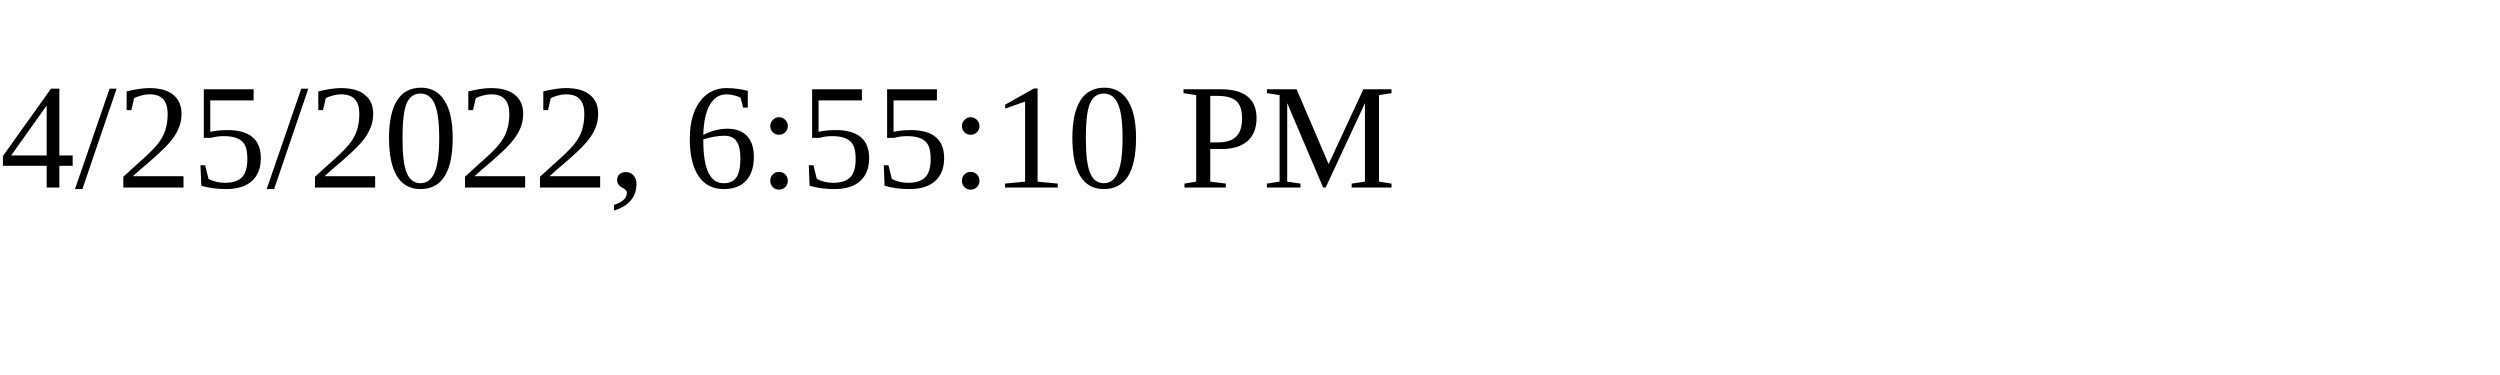
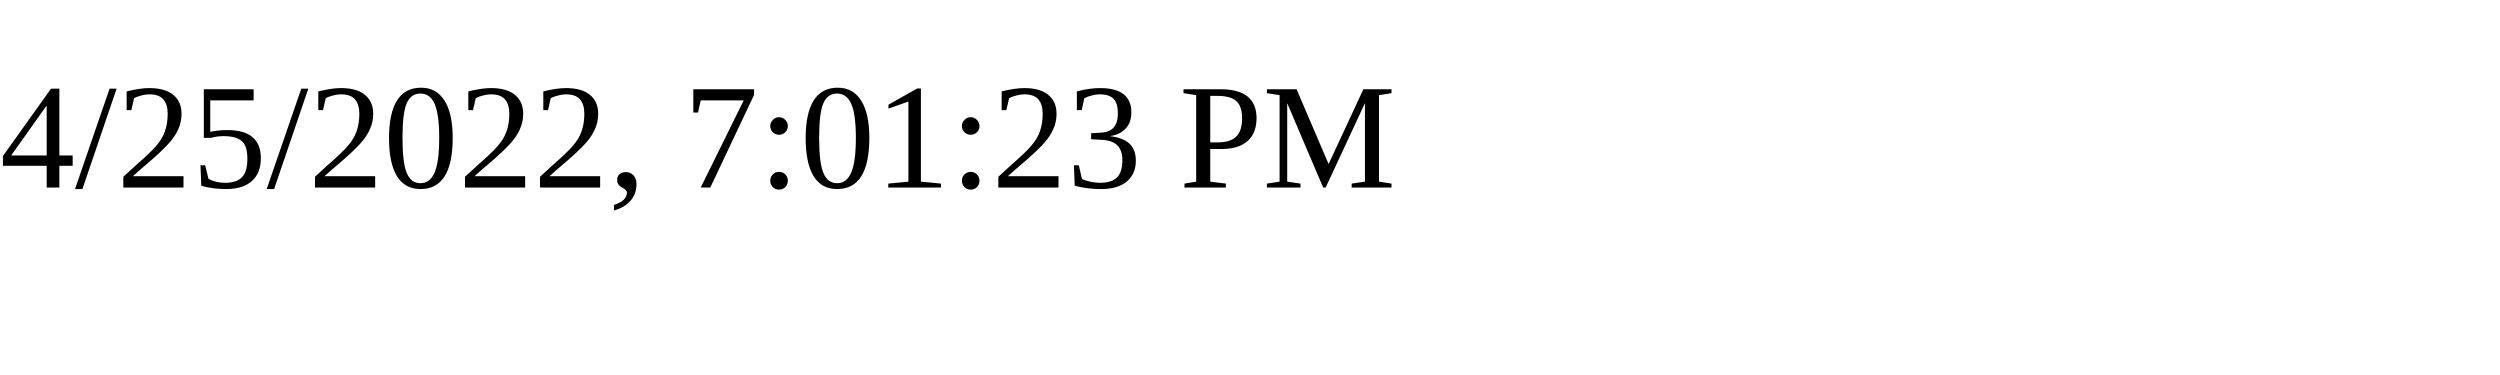
<svg xmlns="http://www.w3.org/2000/svg" height="30" width="200">
-   <text x="0" y="15">4/25/2022, 6:55:10 PM</text>
+   <text x="0" y="15">4/25/2022, 7:01:23 PM</text>
</svg>
